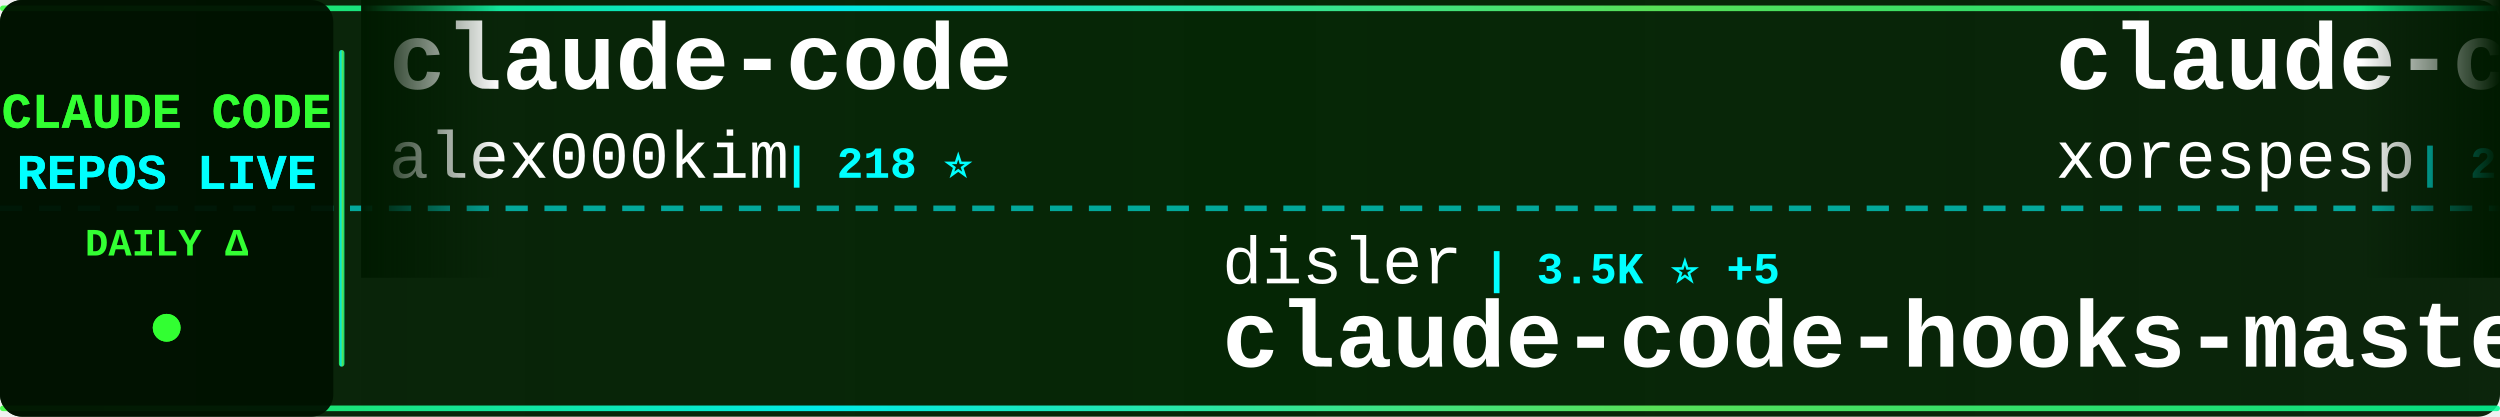
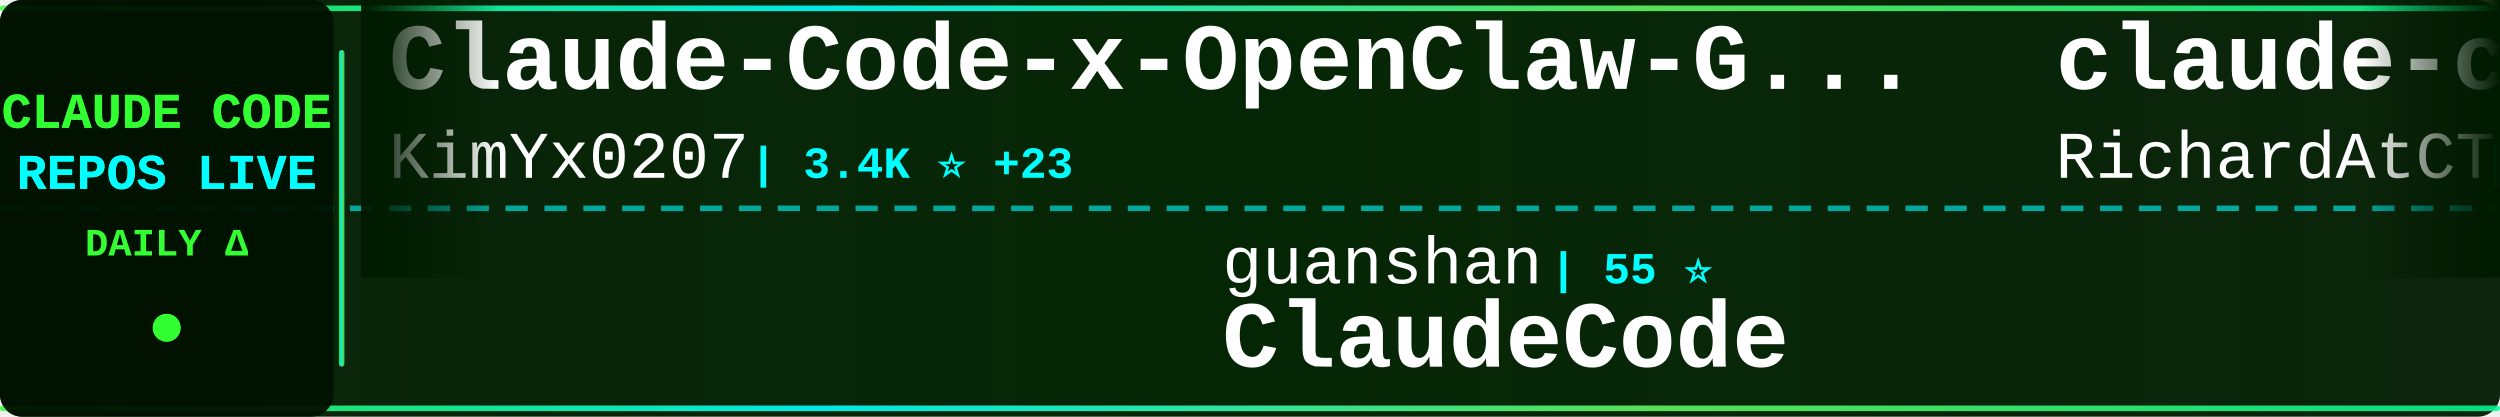
<svg xmlns="http://www.w3.org/2000/svg" width="900" height="150">
  <defs>
    <linearGradient id="tickerBg" x1="0%" y1="0%" x2="100%" y2="0%">
      <stop offset="0%" style="stop-color:#001a00;stop-opacity:0.95" />
      <stop offset="50%" style="stop-color:#002200;stop-opacity:0.98" />
      <stop offset="100%" style="stop-color:#001a00;stop-opacity:0.95" />
    </linearGradient>
    <linearGradient id="borderGrad" x1="0%" y1="0%" x2="100%" y2="0%">
      <stop offset="0%" style="stop-color:#33ff33;stop-opacity:0.85">
        <animate attributeName="stop-opacity" values="0.85;1;0.85" dur="2s" repeatCount="indefinite" />
      </stop>
      <stop offset="33%" style="stop-color:#00ffff;stop-opacity:0.9">
        <animate attributeName="stop-opacity" values="0.9;1;0.9" dur="2.2s" repeatCount="indefinite" />
      </stop>
      <stop offset="66%" style="stop-color:#66ff66;stop-opacity:0.85">
        <animate attributeName="stop-opacity" values="0.85;1;0.85" dur="1.8s" repeatCount="indefinite" />
      </stop>
      <stop offset="100%" style="stop-color:#00ff99;stop-opacity:0.85">
        <animate attributeName="stop-opacity" values="0.85;1;0.85" dur="2s" repeatCount="indefinite" />
      </stop>
    </linearGradient>
    <filter id="textGlow">
      <feGaussianBlur stdDeviation="0.1" result="coloredBlur" />
      <feMerge>
        <feMergeNode in="coloredBlur" />
        <feMergeNode in="SourceGraphic" />
      </feMerge>
    </filter>
    <filter id="metricGlow">
      <feGaussianBlur stdDeviation="0.2" result="coloredBlur" />
      <feMerge>
        <feMergeNode in="coloredBlur" />
        <feMergeNode in="SourceGraphic" />
      </feMerge>
    </filter>
    <linearGradient id="leftFade" x1="0%" y1="0%" x2="100%" y2="0%">
      <stop offset="0%" style="stop-color:#001a00;stop-opacity:1" />
      <stop offset="100%" style="stop-color:#001a00;stop-opacity:0" />
    </linearGradient>
    <linearGradient id="rightFade" x1="0%" y1="0%" x2="100%" y2="0%">
      <stop offset="0%" style="stop-color:#001a00;stop-opacity:0" />
      <stop offset="100%" style="stop-color:#001a00;stop-opacity:1" />
    </linearGradient>
  </defs>
  <rect width="900" height="150" fill="url(#tickerBg)" rx="8" />
  <rect x="0" y="2" width="900" height="2" fill="url(#borderGrad)" rx="1" />
  <rect x="0" y="146" width="900" height="2" fill="url(#borderGrad)" rx="1" />
  <line x1="0" y1="75" x2="900" y2="75" stroke="#00ffff" stroke-width="2" stroke-dasharray="8 6" opacity="0.6" />
  <rect x="0" y="0" width="120" height="150" fill="#001100" opacity="0.95" rx="8" />
  <text x="60" y="46" font-family="'Courier New', monospace" font-size="18" font-weight="bold" fill="#33ff33" text-anchor="middle" filter="url(#textGlow)">
    CLAUDE CODE
  </text>
  <text x="60" y="68" font-family="'Courier New', monospace" font-size="18" font-weight="bold" fill="#00ffff" text-anchor="middle" filter="url(#textGlow)">
    REPOS LIVE
  </text>
  <text x="60" y="92" font-family="'Courier New', monospace" font-size="14" font-weight="bold" fill="#33ff33" text-anchor="middle">
    DAILY Δ
  </text>
  <circle cx="60" cy="118" r="5" fill="#33ff33" filter="url(#metricGlow)">
    <animate attributeName="r" values="4;6;4" dur="1.5s" repeatCount="indefinite" />
    <animate attributeName="opacity" values="0.6;1;0.6" dur="1.5s" repeatCount="indefinite" />
  </circle>
  <rect x="122" y="18" width="2" height="114" fill="url(#borderGrad)" rx="1" />
  <clipPath id="tickerClip">
    <rect x="130" y="0" width="770" height="150" />
  </clipPath>
  <g clip-path="url(#tickerClip)">
    <g id="tickerItems">
      <animateTransform attributeName="transform" attributeType="XML" type="translate" from="0 0" to="-3000 0" dur="54s" repeatCount="indefinite" />
      <g transform="translate(0, 0)">
-         <text x="140" y="32" font-family="'Courier New', monospace" font-size="34" font-weight="bold" fill="#ffffff">claude-code</text>
-         <text x="140" y="64" font-family="'Courier New', monospace" font-size="24" font-weight="normal" fill="#ffffff" opacity="1.0">alex000kim</text>
-         <text x="282" y="64" font-family="'Courier New', monospace" font-size="16" font-weight="bold" fill="#00ffff"> | 218 ⭐</text>
+         <text x="140" y="32" font-family="'Courier New', monospace" font-size="34" font-weight="bold" fill="#ffffff">Claude-Code-x-OpenClaw-G...</text>
+         <text x="140" y="64" font-family="'Courier New', monospace" font-size="24" font-weight="normal" fill="#ffffff" opacity="1.0">KimYx0207</text>
+         <text x="270" y="64" font-family="'Courier New', monospace" font-size="16" font-weight="bold" fill="#00ffff"> | 3.4K ⭐ +23</text>
      </g>
      <g transform="translate(300, 0)">
-         <text x="140" y="102" font-family="'Courier New', monospace" font-size="24" font-weight="normal" fill="#ffffff" opacity="1.0">disler</text>
-         <text x="234" y="102" font-family="'Courier New', monospace" font-size="16" font-weight="bold" fill="#00ffff"> | 3.5K ⭐ +5</text>
-         <text x="140" y="132" font-family="'Courier New', monospace" font-size="34" font-weight="bold" fill="#ffffff">claude-code-hooks-master...</text>
+         <text x="140" y="102" font-family="'Courier New', monospace" font-size="24" font-weight="normal" fill="#ffffff" opacity="1.0">guanshan</text>
+         <text x="258" y="102" font-family="'Courier New', monospace" font-size="16" font-weight="bold" fill="#00ffff"> | 55 ⭐</text>
+         <text x="140" y="132" font-family="'Courier New', monospace" font-size="34" font-weight="bold" fill="#ffffff">ClaudeCode</text>
      </g>
      <g transform="translate(600, 0)">
-         <text x="140" y="32" font-family="'Courier New', monospace" font-size="34" font-weight="bold" fill="#ffffff">claude-code</text>
-         <text x="140" y="64" font-family="'Courier New', monospace" font-size="24" font-weight="normal" fill="#ffffff" opacity="1.0">xorespesp</text>
-         <text x="270" y="64" font-family="'Courier New', monospace" font-size="16" font-weight="bold" fill="#00ffff"> | 219 ⭐</text>
+         <text x="140" y="32" font-family="'Courier New', monospace" font-size="34" font-weight="bold" fill="#ffffff">claude-code-telegram</text>
+         <text x="140" y="64" font-family="'Courier New', monospace" font-size="24" font-weight="normal" fill="#ffffff" opacity="1.0">RichardAtCT</text>
+         <text x="294" y="64" font-family="'Courier New', monospace" font-size="16" font-weight="bold" fill="#00ffff"> | 2.5K ⭐ +7</text>
      </g>
      <g transform="translate(900, 0)">
-         <text x="140" y="102" font-family="'Courier New', monospace" font-size="24" font-weight="normal" fill="#ffffff" opacity="1.0">shareAI-lab</text>
-         <text x="294" y="102" font-family="'Courier New', monospace" font-size="16" font-weight="bold" fill="#00ffff"> | 55.1K ⭐ +338</text>
-         <text x="140" y="132" font-family="'Courier New', monospace" font-size="34" font-weight="bold" fill="#ffffff">learn-claude-code</text>
+         <text x="140" y="102" font-family="'Courier New', monospace" font-size="24" font-weight="normal" fill="#ffffff" opacity="1.0">anthropics</text>
+         <text x="282" y="102" font-family="'Courier New', monospace" font-size="16" font-weight="bold" fill="#00ffff"> | 116.3K ⭐ +379</text>
+         <text x="140" y="132" font-family="'Courier New', monospace" font-size="34" font-weight="bold" fill="#ffffff">claude-code</text>
      </g>
      <g transform="translate(1200, 0)">
-         <text x="140" y="32" font-family="'Courier New', monospace" font-size="34" font-weight="bold" fill="#ffffff">Claude-Code</text>
-         <text x="140" y="64" font-family="'Courier New', monospace" font-size="24" font-weight="normal" fill="#ffffff" opacity="1.0">pengchengneo</text>
-         <text x="306" y="64" font-family="'Courier New', monospace" font-size="16" font-weight="bold" fill="#00ffff"> | 1.2K ⭐ +4</text>
+         <text x="140" y="32" font-family="'Courier New', monospace" font-size="34" font-weight="bold" fill="#ffffff">how-claude-code-works</text>
+         <text x="140" y="64" font-family="'Courier New', monospace" font-size="24" font-weight="normal" fill="#ffffff" opacity="1.0">Windy3f3f3f3f</text>
+         <text x="318" y="64" font-family="'Courier New', monospace" font-size="16" font-weight="bold" fill="#00ffff"> | 1.9K ⭐ +18</text>
      </g>
      <g transform="translate(1500, 0)">
-         <text x="140" y="102" font-family="'Courier New', monospace" font-size="24" font-weight="normal" fill="#ffffff" opacity="1.0">edmund-io</text>
-         <text x="270" y="102" font-family="'Courier New', monospace" font-size="16" font-weight="bold" fill="#00ffff"> | 1.4K ⭐ +1</text>
-         <text x="140" y="132" font-family="'Courier New', monospace" font-size="34" font-weight="bold" fill="#ffffff">edmunds-claude-code</text>
+         <text x="140" y="102" font-family="'Courier New', monospace" font-size="24" font-weight="normal" fill="#ffffff" opacity="1.0">sugyan</text>
+         <text x="234" y="102" font-family="'Courier New', monospace" font-size="16" font-weight="bold" fill="#00ffff"> | 1.0K ⭐ +8</text>
+         <text x="140" y="132" font-family="'Courier New', monospace" font-size="34" font-weight="bold" fill="#ffffff">claude-code-webui</text>
      </g>
      <g transform="translate(1800, 0)">
-         <text x="140" y="32" font-family="'Courier New', monospace" font-size="34" font-weight="bold" fill="#ffffff">claude-code-system-promp...</text>
-         <text x="140" y="64" font-family="'Courier New', monospace" font-size="24" font-weight="normal" fill="#ffffff" opacity="1.0">Piebald-AI</text>
-         <text x="282" y="64" font-family="'Courier New', monospace" font-size="16" font-weight="bold" fill="#00ffff"> | 9.2K ⭐ +47</text>
+         <text x="140" y="32" font-family="'Courier New', monospace" font-size="34" font-weight="bold" fill="#ffffff">claude-code</text>
+         <text x="140" y="64" font-family="'Courier New', monospace" font-size="24" font-weight="normal" fill="#ffffff" opacity="1.0">codeaashu</text>
+         <text x="270" y="64" font-family="'Courier New', monospace" font-size="16" font-weight="bold" fill="#00ffff"> | 2.2K ⭐ +36</text>
      </g>
      <g transform="translate(2100, 0)">
-         <text x="140" y="102" font-family="'Courier New', monospace" font-size="24" font-weight="normal" fill="#ffffff" opacity="1.0">fuergaosi233</text>
-         <text x="306" y="102" font-family="'Courier New', monospace" font-size="16" font-weight="bold" fill="#00ffff"> | 2.5K ⭐ +6</text>
-         <text x="140" y="132" font-family="'Courier New', monospace" font-size="34" font-weight="bold" fill="#ffffff">claude-code-proxy</text>
+         <text x="140" y="102" font-family="'Courier New', monospace" font-size="24" font-weight="normal" fill="#ffffff" opacity="1.0">affaan-m</text>
+         <text x="258" y="102" font-family="'Courier New', monospace" font-size="16" font-weight="bold" fill="#00ffff"> | 162.2K ⭐ +1.0K</text>
+         <text x="140" y="132" font-family="'Courier New', monospace" font-size="34" font-weight="bold" fill="#ffffff">everything-claude-code</text>
      </g>
      <g transform="translate(2400, 0)">
-         <text x="140" y="32" font-family="'Courier New', monospace" font-size="34" font-weight="bold" fill="#ffffff">claude-code-infrastructu...</text>
-         <text x="140" y="64" font-family="'Courier New', monospace" font-size="24" font-weight="normal" fill="#ffffff" opacity="1.0">diet103</text>
-         <text x="246" y="64" font-family="'Courier New', monospace" font-size="16" font-weight="bold" fill="#00ffff"> | 9.5K ⭐ +25</text>
+         <text x="140" y="32" font-family="'Courier New', monospace" font-size="34" font-weight="bold" fill="#ffffff">happy</text>
+         <text x="140" y="64" font-family="'Courier New', monospace" font-size="24" font-weight="normal" fill="#ffffff" opacity="1.0">slopus</text>
+         <text x="234" y="64" font-family="'Courier New', monospace" font-size="16" font-weight="bold" fill="#00ffff"> | 18.8K ⭐ +88</text>
      </g>
      <g transform="translate(2700, 0)">
-         <text x="140" y="102" font-family="'Courier New', monospace" font-size="24" font-weight="normal" fill="#ffffff" opacity="1.0">Hyper66666</text>
-         <text x="282" y="102" font-family="'Courier New', monospace" font-size="16" font-weight="bold" fill="#00ffff"> | 208 ⭐</text>
+         <text x="140" y="102" font-family="'Courier New', monospace" font-size="24" font-weight="normal" fill="#ffffff" opacity="1.0">ChinaSiro</text>
+         <text x="270" y="102" font-family="'Courier New', monospace" font-size="16" font-weight="bold" fill="#00ffff"> | 9.0K ⭐ +16</text>
        <text x="140" y="132" font-family="'Courier New', monospace" font-size="34" font-weight="bold" fill="#ffffff">claude-code-sourcemap</text>
      </g>
      <g transform="translate(3000, 0)">
-         <text x="140" y="32" font-family="'Courier New', monospace" font-size="34" font-weight="bold" fill="#ffffff">claude-code</text>
-         <text x="140" y="64" font-family="'Courier New', monospace" font-size="24" font-weight="normal" fill="#ffffff" opacity="1.0">alex000kim</text>
-         <text x="282" y="64" font-family="'Courier New', monospace" font-size="16" font-weight="bold" fill="#00ffff"> | 218 ⭐</text>
+         <text x="140" y="32" font-family="'Courier New', monospace" font-size="34" font-weight="bold" fill="#ffffff">Claude-Code-x-OpenClaw-G...</text>
+         <text x="140" y="64" font-family="'Courier New', monospace" font-size="24" font-weight="normal" fill="#ffffff" opacity="1.0">KimYx0207</text>
+         <text x="270" y="64" font-family="'Courier New', monospace" font-size="16" font-weight="bold" fill="#00ffff"> | 3.4K ⭐ +23</text>
      </g>
      <g transform="translate(3300, 0)">
-         <text x="140" y="102" font-family="'Courier New', monospace" font-size="24" font-weight="normal" fill="#ffffff" opacity="1.0">disler</text>
-         <text x="234" y="102" font-family="'Courier New', monospace" font-size="16" font-weight="bold" fill="#00ffff"> | 3.5K ⭐ +5</text>
-         <text x="140" y="132" font-family="'Courier New', monospace" font-size="34" font-weight="bold" fill="#ffffff">claude-code-hooks-master...</text>
+         <text x="140" y="102" font-family="'Courier New', monospace" font-size="24" font-weight="normal" fill="#ffffff" opacity="1.0">guanshan</text>
+         <text x="258" y="102" font-family="'Courier New', monospace" font-size="16" font-weight="bold" fill="#00ffff"> | 55 ⭐</text>
+         <text x="140" y="132" font-family="'Courier New', monospace" font-size="34" font-weight="bold" fill="#ffffff">ClaudeCode</text>
      </g>
      <g transform="translate(3600, 0)">
-         <text x="140" y="32" font-family="'Courier New', monospace" font-size="34" font-weight="bold" fill="#ffffff">claude-code</text>
-         <text x="140" y="64" font-family="'Courier New', monospace" font-size="24" font-weight="normal" fill="#ffffff" opacity="1.0">xorespesp</text>
-         <text x="270" y="64" font-family="'Courier New', monospace" font-size="16" font-weight="bold" fill="#00ffff"> | 219 ⭐</text>
+         <text x="140" y="32" font-family="'Courier New', monospace" font-size="34" font-weight="bold" fill="#ffffff">claude-code-telegram</text>
+         <text x="140" y="64" font-family="'Courier New', monospace" font-size="24" font-weight="normal" fill="#ffffff" opacity="1.0">RichardAtCT</text>
+         <text x="294" y="64" font-family="'Courier New', monospace" font-size="16" font-weight="bold" fill="#00ffff"> | 2.5K ⭐ +7</text>
      </g>
      <g transform="translate(3900, 0)">
-         <text x="140" y="102" font-family="'Courier New', monospace" font-size="24" font-weight="normal" fill="#ffffff" opacity="1.0">shareAI-lab</text>
-         <text x="294" y="102" font-family="'Courier New', monospace" font-size="16" font-weight="bold" fill="#00ffff"> | 55.1K ⭐ +338</text>
-         <text x="140" y="132" font-family="'Courier New', monospace" font-size="34" font-weight="bold" fill="#ffffff">learn-claude-code</text>
+         <text x="140" y="102" font-family="'Courier New', monospace" font-size="24" font-weight="normal" fill="#ffffff" opacity="1.0">anthropics</text>
+         <text x="282" y="102" font-family="'Courier New', monospace" font-size="16" font-weight="bold" fill="#00ffff"> | 116.3K ⭐ +379</text>
+         <text x="140" y="132" font-family="'Courier New', monospace" font-size="34" font-weight="bold" fill="#ffffff">claude-code</text>
      </g>
    </g>
  </g>
  <rect x="130" y="0" width="50" height="100" fill="url(#leftFade)" />
  <rect x="850" y="0" width="50" height="100" fill="url(#rightFade)" />
</svg>
